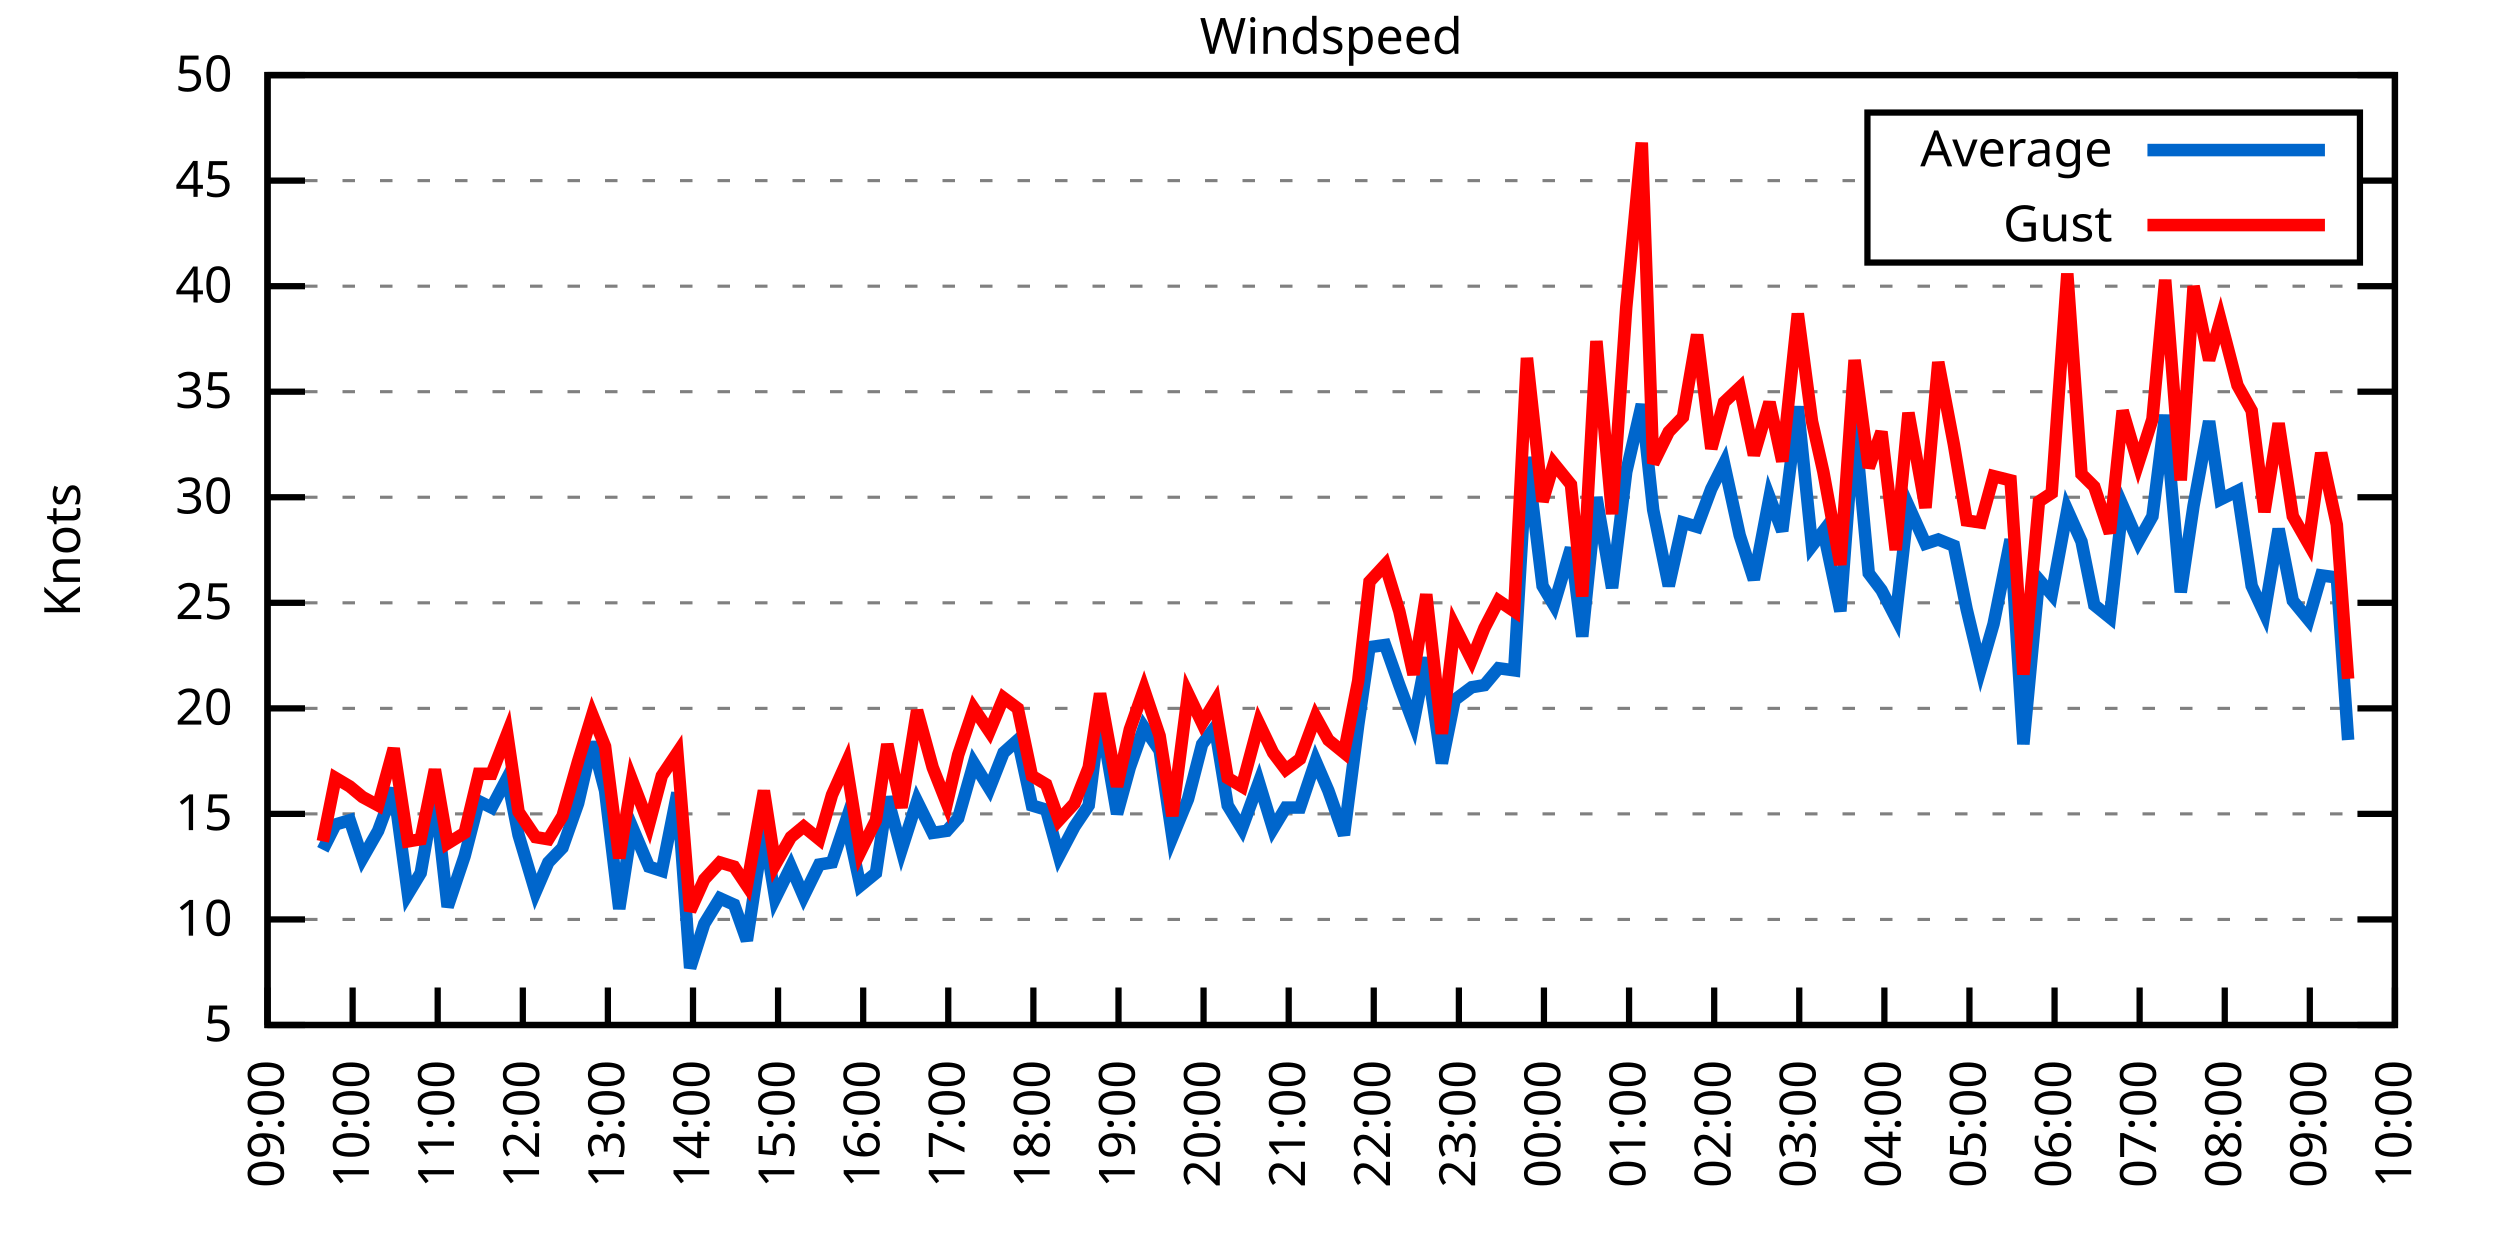
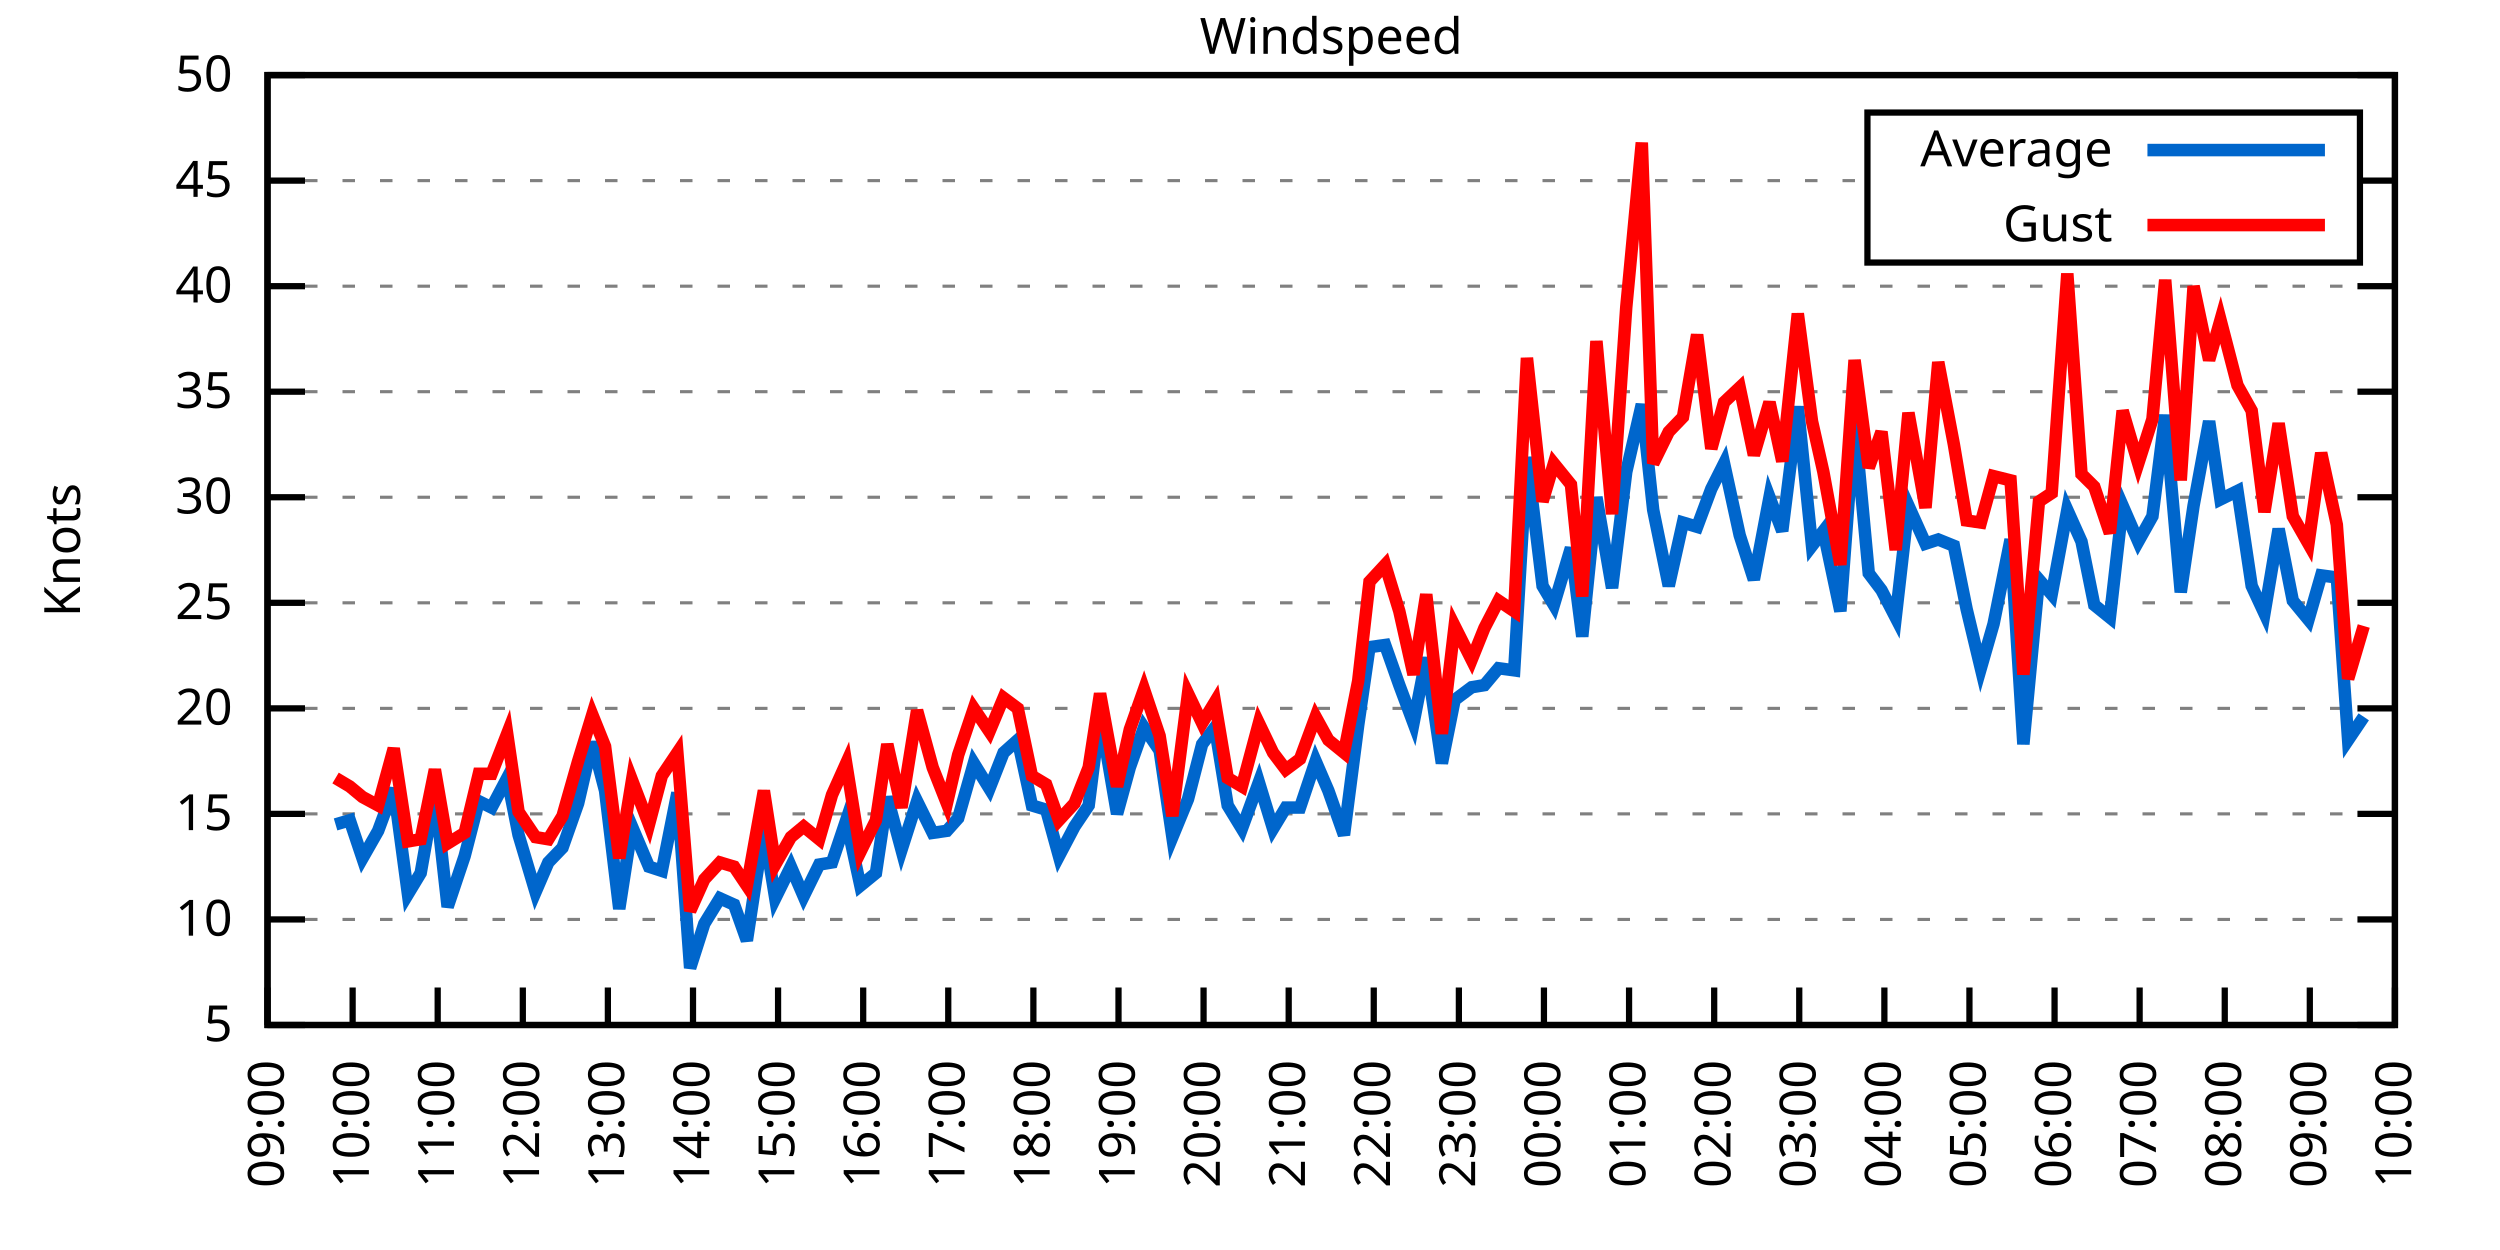
<svg xmlns="http://www.w3.org/2000/svg" xmlns:xlink="http://www.w3.org/1999/xlink" width="400" height="200" viewBox="0 0 400 200">
  <g id="gnuplot_canvas">
    <rect x="0" y="0" width="400" height="200" fill="none" />
    <defs>
      <circle id="gpDot" r="0.5" stroke-width="0.5" stroke="currentColor" />
      <path id="gpPt0" stroke-width="0.333" stroke="currentColor" d="M-1,0 h2 M0,-1 v2" />
      <path id="gpPt1" stroke-width="0.333" stroke="currentColor" d="M-1,-1 L1,1 M1,-1 L-1,1" />
      <path id="gpPt2" stroke-width="0.333" stroke="currentColor" d="M-1,0 L1,0 M0,-1 L0,1 M-1,-1 L1,1 M-1,1 L1,-1" />
      <rect id="gpPt3" stroke-width="0.333" stroke="currentColor" x="-1" y="-1" width="2" height="2" />
      <rect id="gpPt4" stroke-width="0.333" stroke="currentColor" fill="currentColor" x="-1" y="-1" width="2" height="2" />
      <circle id="gpPt5" stroke-width="0.333" stroke="currentColor" cx="0" cy="0" r="1" />
      <use xlink:href="#gpPt5" id="gpPt6" fill="currentColor" stroke="none" />
      <path id="gpPt7" stroke-width="0.333" stroke="currentColor" d="M0,-1.33 L-1.33,0.67 L1.33,0.67 z" />
      <use xlink:href="#gpPt7" id="gpPt8" fill="currentColor" stroke="none" />
      <use xlink:href="#gpPt7" id="gpPt9" stroke="currentColor" transform="rotate(180)" />
      <use xlink:href="#gpPt9" id="gpPt10" fill="currentColor" stroke="none" />
      <use xlink:href="#gpPt3" id="gpPt11" stroke="currentColor" transform="rotate(45)" />
      <use xlink:href="#gpPt11" id="gpPt12" fill="currentColor" stroke="none" />
      <path id="gpPt13" stroke-width="0.333" stroke="currentColor" d="M0,1.330 L1.265,0.411 L0.782,-1.067 L-0.782,-1.076 L-1.265,0.411 z" />
      <use xlink:href="#gpPt13" id="gpPt14" fill="currentColor" stroke="none" />
      <filter id="textbox" filterUnits="objectBoundingBox" x="0" y="0" height="1" width="1">
        <feFlood flood-color="white" flood-opacity="1" result="bgnd" />
        <feComposite in="SourceGraphic" in2="bgnd" operator="atop" />
      </filter>
      <filter id="greybox" filterUnits="objectBoundingBox" x="0" y="0" height="1" width="1">
        <feFlood flood-color="lightgrey" flood-opacity="1" result="grey" />
        <feComposite in="SourceGraphic" in2="grey" operator="atop" />
      </filter>
    </defs>
    <g fill="none" color="white" stroke="currentColor" stroke-width="1.00" stroke-linecap="butt" stroke-linejoin="miter">
</g>
    <g fill="none" color="black" stroke="currentColor" stroke-width="1.00" stroke-linecap="butt" stroke-linejoin="miter">
      <g stroke="none" shape-rendering="crispEdges">
        <polygon fill="rgb(255, 255, 255)" points="42.80,164.00 383.18,164.00 383.18,12.02 42.80,12.02 " />
      </g>
    </g>
    <g fill="none" color="black" stroke="currentColor" stroke-width="1.00" stroke-linecap="butt" stroke-linejoin="miter">
</g>
    <g fill="none" color="black" stroke="black" stroke-width="0.50" stroke-linecap="butt" stroke-linejoin="miter">
</g>
    <g fill="none" color="gray" stroke="currentColor" stroke-width="0.50" stroke-linecap="butt" stroke-linejoin="miter">
      <path stroke="gray" stroke-dasharray="2,4" class="gridline" d="M42.80,164.00 L383.19,164.00  " />
    </g>
    <g fill="none" color="gray" stroke="gray" stroke-width="1.00" stroke-linecap="butt" stroke-linejoin="miter">
</g>
    <g fill="none" color="black" stroke="currentColor" stroke-width="1.00" stroke-linecap="butt" stroke-linejoin="miter">
      <path stroke="black" d="M42.80,164.00 L48.80,164.00 M383.19,164.00 L377.19,164.00  " />
      <g transform="translate(37.20,166.60)" stroke="none" fill="black" font-family="Sans" font-size="8.00" text-anchor="end">
        <text>
          <tspan font-family="Sans"> 5</tspan>
        </text>
      </g>
    </g>
    <g fill="none" color="black" stroke="currentColor" stroke-width="1.00" stroke-linecap="butt" stroke-linejoin="miter">
</g>
    <g fill="none" color="black" stroke="black" stroke-width="0.50" stroke-linecap="butt" stroke-linejoin="miter">
</g>
    <g fill="none" color="gray" stroke="currentColor" stroke-width="0.50" stroke-linecap="butt" stroke-linejoin="miter">
      <path stroke="gray" stroke-dasharray="2,4" class="gridline" d="M42.80,147.11 L383.19,147.11  " />
    </g>
    <g fill="none" color="gray" stroke="gray" stroke-width="1.00" stroke-linecap="butt" stroke-linejoin="miter">
</g>
    <g fill="none" color="black" stroke="currentColor" stroke-width="1.00" stroke-linecap="butt" stroke-linejoin="miter">
      <path stroke="black" d="M42.80,147.11 L48.80,147.11 M383.19,147.11 L377.19,147.11  " />
      <g transform="translate(37.20,149.71)" stroke="none" fill="black" font-family="Sans" font-size="8.00" text-anchor="end">
        <text>
          <tspan font-family="Sans"> 10</tspan>
        </text>
      </g>
    </g>
    <g fill="none" color="black" stroke="currentColor" stroke-width="1.00" stroke-linecap="butt" stroke-linejoin="miter">
</g>
    <g fill="none" color="black" stroke="black" stroke-width="0.50" stroke-linecap="butt" stroke-linejoin="miter">
</g>
    <g fill="none" color="gray" stroke="currentColor" stroke-width="0.50" stroke-linecap="butt" stroke-linejoin="miter">
      <path stroke="gray" stroke-dasharray="2,4" class="gridline" d="M42.80,130.22 L383.19,130.22  " />
    </g>
    <g fill="none" color="gray" stroke="gray" stroke-width="1.00" stroke-linecap="butt" stroke-linejoin="miter">
</g>
    <g fill="none" color="black" stroke="currentColor" stroke-width="1.00" stroke-linecap="butt" stroke-linejoin="miter">
      <path stroke="black" d="M42.80,130.22 L48.80,130.22 M383.19,130.22 L377.19,130.22  " />
      <g transform="translate(37.20,132.82)" stroke="none" fill="black" font-family="Sans" font-size="8.00" text-anchor="end">
        <text>
          <tspan font-family="Sans"> 15</tspan>
        </text>
      </g>
    </g>
    <g fill="none" color="black" stroke="currentColor" stroke-width="1.00" stroke-linecap="butt" stroke-linejoin="miter">
</g>
    <g fill="none" color="black" stroke="black" stroke-width="0.50" stroke-linecap="butt" stroke-linejoin="miter">
</g>
    <g fill="none" color="gray" stroke="currentColor" stroke-width="0.50" stroke-linecap="butt" stroke-linejoin="miter">
      <path stroke="gray" stroke-dasharray="2,4" class="gridline" d="M42.80,113.34 L383.19,113.34  " />
    </g>
    <g fill="none" color="gray" stroke="gray" stroke-width="1.00" stroke-linecap="butt" stroke-linejoin="miter">
</g>
    <g fill="none" color="black" stroke="currentColor" stroke-width="1.00" stroke-linecap="butt" stroke-linejoin="miter">
      <path stroke="black" d="M42.80,113.34 L48.80,113.34 M383.19,113.34 L377.19,113.34  " />
      <g transform="translate(37.20,115.94)" stroke="none" fill="black" font-family="Sans" font-size="8.00" text-anchor="end">
        <text>
          <tspan font-family="Sans"> 20</tspan>
        </text>
      </g>
    </g>
    <g fill="none" color="black" stroke="currentColor" stroke-width="1.00" stroke-linecap="butt" stroke-linejoin="miter">
</g>
    <g fill="none" color="black" stroke="black" stroke-width="0.50" stroke-linecap="butt" stroke-linejoin="miter">
</g>
    <g fill="none" color="gray" stroke="currentColor" stroke-width="0.50" stroke-linecap="butt" stroke-linejoin="miter">
      <path stroke="gray" stroke-dasharray="2,4" class="gridline" d="M42.80,96.45 L383.19,96.45  " />
    </g>
    <g fill="none" color="gray" stroke="gray" stroke-width="1.00" stroke-linecap="butt" stroke-linejoin="miter">
</g>
    <g fill="none" color="black" stroke="currentColor" stroke-width="1.00" stroke-linecap="butt" stroke-linejoin="miter">
      <path stroke="black" d="M42.80,96.45 L48.80,96.45 M383.19,96.45 L377.19,96.45  " />
      <g transform="translate(37.20,99.05)" stroke="none" fill="black" font-family="Sans" font-size="8.00" text-anchor="end">
        <text>
          <tspan font-family="Sans"> 25</tspan>
        </text>
      </g>
    </g>
    <g fill="none" color="black" stroke="currentColor" stroke-width="1.00" stroke-linecap="butt" stroke-linejoin="miter">
</g>
    <g fill="none" color="black" stroke="black" stroke-width="0.50" stroke-linecap="butt" stroke-linejoin="miter">
</g>
    <g fill="none" color="gray" stroke="currentColor" stroke-width="0.50" stroke-linecap="butt" stroke-linejoin="miter">
      <path stroke="gray" stroke-dasharray="2,4" class="gridline" d="M42.80,79.56 L383.19,79.56  " />
    </g>
    <g fill="none" color="gray" stroke="gray" stroke-width="1.00" stroke-linecap="butt" stroke-linejoin="miter">
</g>
    <g fill="none" color="black" stroke="currentColor" stroke-width="1.00" stroke-linecap="butt" stroke-linejoin="miter">
      <path stroke="black" d="M42.80,79.56 L48.80,79.56 M383.19,79.56 L377.19,79.56  " />
      <g transform="translate(37.20,82.16)" stroke="none" fill="black" font-family="Sans" font-size="8.00" text-anchor="end">
        <text>
          <tspan font-family="Sans"> 30</tspan>
        </text>
      </g>
    </g>
    <g fill="none" color="black" stroke="currentColor" stroke-width="1.00" stroke-linecap="butt" stroke-linejoin="miter">
</g>
    <g fill="none" color="black" stroke="black" stroke-width="0.50" stroke-linecap="butt" stroke-linejoin="miter">
</g>
    <g fill="none" color="gray" stroke="currentColor" stroke-width="0.50" stroke-linecap="butt" stroke-linejoin="miter">
      <path stroke="gray" stroke-dasharray="2,4" class="gridline" d="M42.80,62.67 L383.19,62.67  " />
    </g>
    <g fill="none" color="gray" stroke="gray" stroke-width="1.00" stroke-linecap="butt" stroke-linejoin="miter">
</g>
    <g fill="none" color="black" stroke="currentColor" stroke-width="1.00" stroke-linecap="butt" stroke-linejoin="miter">
      <path stroke="black" d="M42.80,62.67 L48.80,62.67 M383.19,62.67 L377.19,62.67  " />
      <g transform="translate(37.20,65.27)" stroke="none" fill="black" font-family="Sans" font-size="8.00" text-anchor="end">
        <text>
          <tspan font-family="Sans"> 35</tspan>
        </text>
      </g>
    </g>
    <g fill="none" color="black" stroke="currentColor" stroke-width="1.00" stroke-linecap="butt" stroke-linejoin="miter">
</g>
    <g fill="none" color="black" stroke="black" stroke-width="0.50" stroke-linecap="butt" stroke-linejoin="miter">
</g>
    <g fill="none" color="gray" stroke="currentColor" stroke-width="0.50" stroke-linecap="butt" stroke-linejoin="miter">
      <path stroke="gray" stroke-dasharray="2,4" class="gridline" d="M42.80,45.79 L383.19,45.79  " />
    </g>
    <g fill="none" color="gray" stroke="gray" stroke-width="1.00" stroke-linecap="butt" stroke-linejoin="miter">
</g>
    <g fill="none" color="black" stroke="currentColor" stroke-width="1.00" stroke-linecap="butt" stroke-linejoin="miter">
      <path stroke="black" d="M42.80,45.79 L48.80,45.79 M383.19,45.79 L377.19,45.79  " />
      <g transform="translate(37.20,48.39)" stroke="none" fill="black" font-family="Sans" font-size="8.00" text-anchor="end">
        <text>
          <tspan font-family="Sans"> 40</tspan>
        </text>
      </g>
    </g>
    <g fill="none" color="black" stroke="currentColor" stroke-width="1.00" stroke-linecap="butt" stroke-linejoin="miter">
</g>
    <g fill="none" color="black" stroke="black" stroke-width="0.50" stroke-linecap="butt" stroke-linejoin="miter">
</g>
    <g fill="none" color="gray" stroke="currentColor" stroke-width="0.50" stroke-linecap="butt" stroke-linejoin="miter">
      <path stroke="gray" stroke-dasharray="2,4" class="gridline" d="M42.80,28.90 L298.79,28.90 M377.59,28.90 L383.19,28.90  " />
    </g>
    <g fill="none" color="gray" stroke="gray" stroke-width="1.00" stroke-linecap="butt" stroke-linejoin="miter">
</g>
    <g fill="none" color="black" stroke="currentColor" stroke-width="1.00" stroke-linecap="butt" stroke-linejoin="miter">
      <path stroke="black" d="M42.80,28.90 L48.80,28.90 M383.19,28.90 L377.19,28.90  " />
      <g transform="translate(37.20,31.50)" stroke="none" fill="black" font-family="Sans" font-size="8.00" text-anchor="end">
        <text>
          <tspan font-family="Sans"> 45</tspan>
        </text>
      </g>
    </g>
    <g fill="none" color="black" stroke="currentColor" stroke-width="1.00" stroke-linecap="butt" stroke-linejoin="miter">
</g>
    <g fill="none" color="black" stroke="black" stroke-width="0.50" stroke-linecap="butt" stroke-linejoin="miter">
</g>
    <g fill="none" color="gray" stroke="currentColor" stroke-width="0.50" stroke-linecap="butt" stroke-linejoin="miter">
      <path stroke="gray" stroke-dasharray="2,4" class="gridline" d="M42.80,12.01 L383.19,12.01  " />
    </g>
    <g fill="none" color="gray" stroke="gray" stroke-width="1.00" stroke-linecap="butt" stroke-linejoin="miter">
</g>
    <g fill="none" color="black" stroke="currentColor" stroke-width="1.00" stroke-linecap="butt" stroke-linejoin="miter">
      <path stroke="black" d="M42.80,12.01 L48.80,12.01 M383.19,12.01 L377.19,12.01  " />
      <g transform="translate(37.20,14.61)" stroke="none" fill="black" font-family="Sans" font-size="8.00" text-anchor="end">
        <text>
          <tspan font-family="Sans"> 50</tspan>
        </text>
      </g>
    </g>
    <g fill="none" color="black" stroke="currentColor" stroke-width="1.00" stroke-linecap="butt" stroke-linejoin="miter">
      <path stroke="black" d="M42.80,164.00 L42.80,158.00  " />
      <g transform="translate(45.40,169.60) rotate(270.00)" stroke="none" fill="black" font-family="Sans" font-size="8.00" text-anchor="end">
        <text>
          <tspan font-family="Sans">09:00</tspan>
        </text>
      </g>
    </g>
    <g fill="none" color="black" stroke="currentColor" stroke-width="1.00" stroke-linecap="butt" stroke-linejoin="miter">
      <path stroke="black" d="M56.42,164.00 L56.42,158.00  " />
      <g transform="translate(59.02,169.60) rotate(270.00)" stroke="none" fill="black" font-family="Sans" font-size="8.00" text-anchor="end">
        <text>
          <tspan font-family="Sans">10:00</tspan>
        </text>
      </g>
    </g>
    <g fill="none" color="black" stroke="currentColor" stroke-width="1.00" stroke-linecap="butt" stroke-linejoin="miter">
      <path stroke="black" d="M70.03,164.00 L70.03,158.00  " />
      <g transform="translate(72.63,169.60) rotate(270.00)" stroke="none" fill="black" font-family="Sans" font-size="8.00" text-anchor="end">
        <text>
          <tspan font-family="Sans">11:00</tspan>
        </text>
      </g>
    </g>
    <g fill="none" color="black" stroke="currentColor" stroke-width="1.00" stroke-linecap="butt" stroke-linejoin="miter">
      <path stroke="black" d="M83.65,164.00 L83.65,158.00  " />
      <g transform="translate(86.25,169.60) rotate(270.00)" stroke="none" fill="black" font-family="Sans" font-size="8.00" text-anchor="end">
        <text>
          <tspan font-family="Sans">12:00</tspan>
        </text>
      </g>
    </g>
    <g fill="none" color="black" stroke="currentColor" stroke-width="1.00" stroke-linecap="butt" stroke-linejoin="miter">
      <path stroke="black" d="M97.26,164.00 L97.26,158.00  " />
      <g transform="translate(99.86,169.60) rotate(270.00)" stroke="none" fill="black" font-family="Sans" font-size="8.00" text-anchor="end">
        <text>
          <tspan font-family="Sans">13:00</tspan>
        </text>
      </g>
    </g>
    <g fill="none" color="black" stroke="currentColor" stroke-width="1.00" stroke-linecap="butt" stroke-linejoin="miter">
      <path stroke="black" d="M110.88,164.00 L110.88,158.00  " />
      <g transform="translate(113.48,169.60) rotate(270.00)" stroke="none" fill="black" font-family="Sans" font-size="8.00" text-anchor="end">
        <text>
          <tspan font-family="Sans">14:00</tspan>
        </text>
      </g>
    </g>
    <g fill="none" color="black" stroke="currentColor" stroke-width="1.00" stroke-linecap="butt" stroke-linejoin="miter">
      <path stroke="black" d="M124.49,164.00 L124.49,158.00  " />
      <g transform="translate(127.09,169.60) rotate(270.00)" stroke="none" fill="black" font-family="Sans" font-size="8.00" text-anchor="end">
        <text>
          <tspan font-family="Sans">15:00</tspan>
        </text>
      </g>
    </g>
    <g fill="none" color="black" stroke="currentColor" stroke-width="1.00" stroke-linecap="butt" stroke-linejoin="miter">
      <path stroke="black" d="M138.11,164.00 L138.11,158.00  " />
      <g transform="translate(140.71,169.60) rotate(270.00)" stroke="none" fill="black" font-family="Sans" font-size="8.00" text-anchor="end">
        <text>
          <tspan font-family="Sans">16:00</tspan>
        </text>
      </g>
    </g>
    <g fill="none" color="black" stroke="currentColor" stroke-width="1.00" stroke-linecap="butt" stroke-linejoin="miter">
      <path stroke="black" d="M151.72,164.00 L151.72,158.00  " />
      <g transform="translate(154.32,169.60) rotate(270.00)" stroke="none" fill="black" font-family="Sans" font-size="8.00" text-anchor="end">
        <text>
          <tspan font-family="Sans">17:00</tspan>
        </text>
      </g>
    </g>
    <g fill="none" color="black" stroke="currentColor" stroke-width="1.00" stroke-linecap="butt" stroke-linejoin="miter">
      <path stroke="black" d="M165.34,164.00 L165.34,158.00  " />
      <g transform="translate(167.94,169.60) rotate(270.00)" stroke="none" fill="black" font-family="Sans" font-size="8.00" text-anchor="end">
        <text>
          <tspan font-family="Sans">18:00</tspan>
        </text>
      </g>
    </g>
    <g fill="none" color="black" stroke="currentColor" stroke-width="1.00" stroke-linecap="butt" stroke-linejoin="miter">
      <path stroke="black" d="M178.96,164.00 L178.96,158.00  " />
      <g transform="translate(181.56,169.60) rotate(270.00)" stroke="none" fill="black" font-family="Sans" font-size="8.00" text-anchor="end">
        <text>
          <tspan font-family="Sans">19:00</tspan>
        </text>
      </g>
    </g>
    <g fill="none" color="black" stroke="currentColor" stroke-width="1.00" stroke-linecap="butt" stroke-linejoin="miter">
      <path stroke="black" d="M192.57,164.00 L192.57,158.00  " />
      <g transform="translate(195.17,169.60) rotate(270.00)" stroke="none" fill="black" font-family="Sans" font-size="8.00" text-anchor="end">
        <text>
          <tspan font-family="Sans">20:00</tspan>
        </text>
      </g>
    </g>
    <g fill="none" color="black" stroke="currentColor" stroke-width="1.00" stroke-linecap="butt" stroke-linejoin="miter">
      <path stroke="black" d="M206.19,164.00 L206.19,158.00  " />
      <g transform="translate(208.79,169.60) rotate(270.00)" stroke="none" fill="black" font-family="Sans" font-size="8.00" text-anchor="end">
        <text>
          <tspan font-family="Sans">21:00</tspan>
        </text>
      </g>
    </g>
    <g fill="none" color="black" stroke="currentColor" stroke-width="1.00" stroke-linecap="butt" stroke-linejoin="miter">
      <path stroke="black" d="M219.80,164.00 L219.80,158.00  " />
      <g transform="translate(222.40,169.60) rotate(270.00)" stroke="none" fill="black" font-family="Sans" font-size="8.00" text-anchor="end">
        <text>
          <tspan font-family="Sans">22:00</tspan>
        </text>
      </g>
    </g>
    <g fill="none" color="black" stroke="currentColor" stroke-width="1.00" stroke-linecap="butt" stroke-linejoin="miter">
      <path stroke="black" d="M233.42,164.00 L233.42,158.00  " />
      <g transform="translate(236.02,169.60) rotate(270.00)" stroke="none" fill="black" font-family="Sans" font-size="8.00" text-anchor="end">
        <text>
          <tspan font-family="Sans">23:00</tspan>
        </text>
      </g>
    </g>
    <g fill="none" color="black" stroke="currentColor" stroke-width="1.00" stroke-linecap="butt" stroke-linejoin="miter">
      <path stroke="black" d="M247.03,164.00 L247.03,158.00  " />
      <g transform="translate(249.63,169.60) rotate(270.00)" stroke="none" fill="black" font-family="Sans" font-size="8.00" text-anchor="end">
        <text>
          <tspan font-family="Sans">00:00</tspan>
        </text>
      </g>
    </g>
    <g fill="none" color="black" stroke="currentColor" stroke-width="1.00" stroke-linecap="butt" stroke-linejoin="miter">
      <path stroke="black" d="M260.65,164.00 L260.65,158.00  " />
      <g transform="translate(263.25,169.60) rotate(270.00)" stroke="none" fill="black" font-family="Sans" font-size="8.00" text-anchor="end">
        <text>
          <tspan font-family="Sans">01:00</tspan>
        </text>
      </g>
    </g>
    <g fill="none" color="black" stroke="currentColor" stroke-width="1.00" stroke-linecap="butt" stroke-linejoin="miter">
      <path stroke="black" d="M274.27,164.00 L274.27,158.00  " />
      <g transform="translate(276.87,169.60) rotate(270.00)" stroke="none" fill="black" font-family="Sans" font-size="8.00" text-anchor="end">
        <text>
          <tspan font-family="Sans">02:00</tspan>
        </text>
      </g>
    </g>
    <g fill="none" color="black" stroke="currentColor" stroke-width="1.00" stroke-linecap="butt" stroke-linejoin="miter">
      <path stroke="black" d="M287.88,164.00 L287.88,158.00  " />
      <g transform="translate(290.48,169.60) rotate(270.00)" stroke="none" fill="black" font-family="Sans" font-size="8.00" text-anchor="end">
        <text>
          <tspan font-family="Sans">03:00</tspan>
        </text>
      </g>
    </g>
    <g fill="none" color="black" stroke="currentColor" stroke-width="1.00" stroke-linecap="butt" stroke-linejoin="miter">
      <path stroke="black" d="M301.50,164.00 L301.50,158.00  " />
      <g transform="translate(304.10,169.60) rotate(270.00)" stroke="none" fill="black" font-family="Sans" font-size="8.00" text-anchor="end">
        <text>
          <tspan font-family="Sans">04:00</tspan>
        </text>
      </g>
    </g>
    <g fill="none" color="black" stroke="currentColor" stroke-width="1.00" stroke-linecap="butt" stroke-linejoin="miter">
      <path stroke="black" d="M315.11,164.00 L315.11,158.00  " />
      <g transform="translate(317.71,169.60) rotate(270.00)" stroke="none" fill="black" font-family="Sans" font-size="8.00" text-anchor="end">
        <text>
          <tspan font-family="Sans">05:00</tspan>
        </text>
      </g>
    </g>
    <g fill="none" color="black" stroke="currentColor" stroke-width="1.00" stroke-linecap="butt" stroke-linejoin="miter">
      <path stroke="black" d="M328.73,164.00 L328.73,158.00  " />
      <g transform="translate(331.33,169.60) rotate(270.00)" stroke="none" fill="black" font-family="Sans" font-size="8.00" text-anchor="end">
        <text>
          <tspan font-family="Sans">06:00</tspan>
        </text>
      </g>
    </g>
    <g fill="none" color="black" stroke="currentColor" stroke-width="1.00" stroke-linecap="butt" stroke-linejoin="miter">
      <path stroke="black" d="M342.34,164.00 L342.34,158.00  " />
      <g transform="translate(344.94,169.60) rotate(270.00)" stroke="none" fill="black" font-family="Sans" font-size="8.00" text-anchor="end">
        <text>
          <tspan font-family="Sans">07:00</tspan>
        </text>
      </g>
    </g>
    <g fill="none" color="black" stroke="currentColor" stroke-width="1.00" stroke-linecap="butt" stroke-linejoin="miter">
      <path stroke="black" d="M355.96,164.00 L355.96,158.00  " />
      <g transform="translate(358.56,169.60) rotate(270.00)" stroke="none" fill="black" font-family="Sans" font-size="8.00" text-anchor="end">
        <text>
          <tspan font-family="Sans">08:00</tspan>
        </text>
      </g>
    </g>
    <g fill="none" color="black" stroke="currentColor" stroke-width="1.00" stroke-linecap="butt" stroke-linejoin="miter">
      <path stroke="black" d="M369.57,164.00 L369.57,158.00  " />
      <g transform="translate(372.17,169.60) rotate(270.00)" stroke="none" fill="black" font-family="Sans" font-size="8.00" text-anchor="end">
        <text>
          <tspan font-family="Sans">09:00</tspan>
        </text>
      </g>
    </g>
    <g fill="none" color="black" stroke="currentColor" stroke-width="1.00" stroke-linecap="butt" stroke-linejoin="miter">
      <path stroke="black" d="M383.19,164.00 L383.19,158.00  " />
      <g transform="translate(385.79,169.60) rotate(270.00)" stroke="none" fill="black" font-family="Sans" font-size="8.00" text-anchor="end">
        <text>
          <tspan font-family="Sans">10:00</tspan>
        </text>
      </g>
    </g>
    <g fill="none" color="black" stroke="currentColor" stroke-width="1.00" stroke-linecap="butt" stroke-linejoin="miter">
</g>
    <g fill="none" color="black" stroke="currentColor" stroke-width="1.00" stroke-linecap="butt" stroke-linejoin="miter">
      <path stroke="black" d="M42.80,12.01 L42.80,164.00 L383.19,164.00 L383.19,12.01 L42.80,12.01 Z  " />
    </g>
    <g fill="none" color="black" stroke="currentColor" stroke-width="1.00" stroke-linecap="butt" stroke-linejoin="miter">
</g>
    <g fill="none" color="black" stroke="currentColor" stroke-width="1.00" stroke-linecap="butt" stroke-linejoin="miter">
      <path stroke="black" d="M298.79,42.01 L298.79,18.01 L377.59,18.01 L377.59,42.01 L298.79,42.01 Z  " />
    </g>
    <g id="Windspeed_plot_1">
      <g fill="none" color="white" stroke="black" stroke-width="2.00" stroke-linecap="butt" stroke-linejoin="miter">
</g>
      <g fill="none" color="black" stroke="currentColor" stroke-width="2.00" stroke-linecap="butt" stroke-linejoin="miter">
        <g transform="translate(337.99,26.61)" stroke="none" fill="black" font-family="Sans" font-size="8.00" text-anchor="end">
          <text>
            <tspan font-family="Sans">Average</tspan>
          </text>
        </g>
      </g>
      <g fill="none" color="black" stroke="currentColor" stroke-width="2.00" stroke-linecap="butt" stroke-linejoin="miter">
-         <path stroke="rgb(  0, 102, 204)" d="M343.59,24.01 L371.99,24.01 M51.65,135.97 L53.69,131.91 L55.96,131.24 L58.00,137.32 L60.50,132.93 L63.00,126.17   L65.27,143.06 L67.31,139.68 L69.58,126.85 L71.62,145.09 L74.34,136.98 L76.61,128.20 L78.65,129.21 L81.15,124.48   L82.97,133.60 L85.69,142.72 L87.73,137.99 L90.00,135.63 L92.50,128.54 L94.77,118.74 L96.81,126.51 L99.08,145.42   L101.12,132.25 L103.84,138.67 L105.89,139.34 L108.38,126.85 L110.42,154.88 L112.69,147.79 L115.19,143.73 L117.46,144.75   L119.50,150.49 L122.22,132.59 L124.04,143.73 L126.54,138.67 L128.58,143.40 L131.07,138.33 L133.12,137.99 L135.39,131.24   L137.66,141.71 L140.15,139.68 L141.97,127.52 L144.24,135.97 L146.73,128.20 L149.23,133.26 L151.50,132.93 L153.31,130.90   L155.81,122.12 L158.31,126.17 L160.57,120.43 L162.84,118.40 L165.11,128.87 L167.38,129.55 L169.43,136.98 L171.92,132.25   L174.19,128.87 L176.01,114.35 L178.73,130.22 L180.77,122.79 L183.04,116.38 L185.54,120.09 L187.58,133.94 L190.08,127.86   L192.34,119.08 L194.39,116.38 L196.43,128.87 L198.70,132.59 L201.42,125.16 L203.69,132.59 L205.73,129.21 L208.00,129.21   L210.50,121.78 L212.54,126.51 L215.04,133.60 L217.31,116.04 L219.12,103.54 L221.62,103.20 L223.89,109.62 L226.16,115.70   L228.20,105.23 L230.70,122.12 L232.74,111.99 L235.46,109.96 L237.50,109.62 L239.77,106.92 L242.27,107.26 L244.31,73.14   L246.81,93.75 L248.62,96.79 L251.35,87.67 L253.16,101.85 L255.43,79.56 L257.93,94.08 L260.20,75.51 L262.69,64.70   L264.51,81.59 L267.00,93.75 L269.27,83.61 L271.54,84.29 L273.81,78.21 L275.85,74.16 L278.35,85.64 L280.62,92.73   L283.12,79.56 L285.16,84.97 L287.65,65.04 L289.92,87.33 L291.74,84.97 L294.46,97.80 L296.73,67.40 L299.00,91.72   L301.04,94.42 L303.31,98.81 L305.35,80.91 L308.08,86.99 L310.12,86.32 L312.62,87.33 L314.66,97.46 L316.93,106.92   L318.97,99.83 L321.69,86.32 L323.74,119.08 L326.23,92.73 L328.27,95.10 L330.77,81.59 L333.04,86.65 L335.08,96.79   L337.58,98.81 L339.62,80.91 L342.12,86.65 L344.39,82.60 L346.43,66.39 L348.92,94.76 L350.97,80.91 L353.46,67.40   L355.28,79.90 L358.00,78.55 L360.27,93.75 L362.31,98.14 L364.58,84.63 L366.85,96.11 L369.35,99.15 L371.39,92.06   L373.89,92.40 L375.70,118.40  " />
+         <path stroke="rgb(  0, 102, 204)" d="M343.59,24.01 L371.99,24.01 M53.69,131.91 L55.96,131.24 L58.00,137.32 L60.50,132.93 L63.00,126.17 L65.27,143.06   L67.31,139.68 L69.58,126.85 L71.62,145.09 L74.34,136.98 L76.61,128.20 L78.65,129.21 L81.15,124.48 L82.97,133.60   L85.69,142.72 L87.73,137.99 L90.00,135.63 L92.50,128.54 L94.77,118.74 L96.81,126.51 L99.08,145.42 L101.12,132.25   L103.84,138.67 L105.89,139.34 L108.38,126.85 L110.42,154.88 L112.69,147.79 L115.19,143.73 L117.46,144.75 L119.50,150.49   L122.22,132.59 L124.04,143.73 L126.54,138.67 L128.58,143.40 L131.07,138.33 L133.12,137.99 L135.39,131.24 L137.66,141.71   L140.15,139.68 L141.97,127.52 L144.24,135.97 L146.73,128.20 L149.23,133.26 L151.50,132.93 L153.31,130.90 L155.81,122.12   L158.31,126.17 L160.57,120.43 L162.84,118.40 L165.11,128.87 L167.38,129.55 L169.43,136.98 L171.92,132.25 L174.19,128.87   L176.01,114.35 L178.73,130.22 L180.77,122.79 L183.04,116.38 L185.54,120.09 L187.58,133.94 L190.08,127.86 L192.34,119.08   L194.39,116.38 L196.43,128.87 L198.70,132.59 L201.42,125.16 L203.69,132.59 L205.73,129.21 L208.00,129.21 L210.50,121.78   L212.54,126.51 L215.04,133.60 L217.31,116.04 L219.12,103.54 L221.62,103.20 L223.89,109.62 L226.16,115.70 L228.20,105.23   L230.70,122.12 L232.74,111.99 L235.46,109.96 L237.50,109.62 L239.77,106.92 L242.27,107.26 L244.31,73.14 L246.81,93.75   L248.62,96.79 L251.35,87.67 L253.16,101.85 L255.43,79.56 L257.93,94.08 L260.20,75.51 L262.69,64.70 L264.51,81.59   L267.00,93.75 L269.27,83.61 L271.54,84.29 L273.81,78.21 L275.85,74.16 L278.35,85.64 L280.62,92.73 L283.12,79.56   L285.16,84.97 L287.65,65.04 L289.92,87.33 L291.74,84.97 L294.46,97.80 L296.73,67.40 L299.00,91.72 L301.04,94.42   L303.31,98.81 L305.35,80.91 L308.08,86.99 L310.12,86.32 L312.62,87.33 L314.66,97.46 L316.93,106.92 L318.97,99.83   L321.69,86.32 L323.74,119.08 L326.23,92.73 L328.27,95.10 L330.77,81.59 L333.04,86.65 L335.08,96.79 L337.58,98.81   L339.62,80.91 L342.12,86.65 L344.39,82.60 L346.43,66.39 L348.92,94.76 L350.97,80.91 L353.46,67.40 L355.28,79.90   L358.00,78.55 L360.27,93.75 L362.31,98.14 L364.58,84.63 L366.85,96.11 L369.35,99.15 L371.39,92.06 L373.89,92.40   L375.70,118.40 L378.20,114.69  " />
      </g>
    </g>
    <g id="Windspeed_plot_2">
      <g fill="none" color="black" stroke="currentColor" stroke-width="2.00" stroke-linecap="butt" stroke-linejoin="miter">
        <g transform="translate(337.99,38.61)" stroke="none" fill="black" font-family="Sans" font-size="8.00" text-anchor="end">
          <text>
            <tspan font-family="Sans">Gust</tspan>
          </text>
        </g>
      </g>
      <g fill="none" color="black" stroke="currentColor" stroke-width="2.00" stroke-linecap="butt" stroke-linejoin="miter">
-         <path stroke="rgb(255,   0,   0)" d="M343.59,36.01 L371.99,36.01 M51.65,134.62 L53.69,124.48 L55.96,125.83 L58.00,127.52 L60.50,128.87 L63.00,119.75   L65.27,134.62 L67.31,134.28 L69.58,123.13 L71.62,134.95 L74.34,133.26 L76.61,123.81 L78.65,123.81 L81.15,117.39   L82.97,129.89 L85.69,133.94 L87.73,134.28 L90.00,130.56 L92.50,121.78 L94.77,114.35 L96.81,119.42 L99.08,137.32   L101.12,124.82 L103.84,131.91 L105.89,124.14 L108.38,120.43 L110.42,145.76 L112.69,140.69 L115.19,137.99 L117.46,138.67   L119.50,141.71 L122.22,126.51 L124.04,138.33 L126.54,133.94 L128.58,132.25 L131.07,134.28 L133.12,127.18 L135.39,122.12   L137.66,136.30 L140.15,131.24 L141.97,119.08 L144.24,129.21 L146.73,113.67 L149.23,122.79 L151.50,128.54 L153.31,120.77   L155.81,113.34 L158.31,117.05 L160.57,111.65 L162.84,113.34 L165.11,124.14 L167.38,125.50 L169.43,131.24 L171.92,128.54   L174.19,122.79 L176.01,110.97 L178.73,125.83 L180.77,116.71 L183.04,110.30 L185.54,117.73 L187.58,130.56 L190.08,110.97   L192.34,115.70 L194.39,112.32 L196.43,124.48 L198.70,125.83 L201.42,115.70 L203.69,120.43 L205.73,123.13 L208.00,121.44   L210.50,114.69 L212.54,118.40 L215.04,120.43 L217.31,108.95 L219.12,93.07 L221.62,90.37 L223.89,97.80 L226.16,107.93   L228.20,95.10 L230.70,117.39 L232.74,100.16 L235.46,105.57 L237.50,100.50 L239.77,96.11 L242.27,97.80 L244.31,57.27   L246.81,80.24 L248.62,74.16 L251.35,77.53 L253.16,95.44 L255.43,54.57 L257.93,82.26 L260.20,49.16 L262.69,22.82   L264.51,74.16 L267.00,69.09 L269.27,66.73 L271.54,53.55 L273.81,71.79 L275.85,64.36 L278.35,62.00 L280.62,72.81   L283.12,64.36 L285.16,73.82 L287.65,50.18 L289.92,67.40 L291.74,75.51 L294.46,90.37 L296.73,57.61 L299.00,74.83   L301.04,69.09 L303.31,88.00 L305.35,66.05 L308.08,81.25 L310.12,57.94 L312.62,71.12 L314.66,83.28 L316.93,83.61   L318.97,76.18 L321.69,76.86 L323.74,107.93 L326.23,80.24 L328.27,78.89 L330.77,43.76 L333.04,75.85 L335.08,77.87   L337.58,85.30 L339.62,65.71 L342.12,74.16 L344.39,67.06 L346.43,44.77 L348.92,76.86 L350.97,45.79 L353.46,57.61   L355.28,51.19 L358.00,61.66 L360.27,65.71 L362.31,81.93 L364.58,67.74 L366.85,82.60 L369.35,86.99 L371.39,72.47   L373.89,83.95 L375.70,108.61  " />
+         <path stroke="rgb(255,   0,   0)" d="M343.59,36.01 L371.99,36.01 M53.69,124.48 L55.96,125.83 L58.00,127.52 L60.50,128.87 L63.00,119.75 L65.27,134.62   L67.31,134.28 L69.58,123.13 L71.62,134.95 L74.34,133.26 L76.61,123.81 L78.65,123.81 L81.15,117.39 L82.97,129.89   L85.69,133.94 L87.73,134.28 L90.00,130.56 L92.50,121.78 L94.77,114.35 L96.81,119.42 L99.08,137.32 L101.12,124.82   L103.84,131.91 L105.89,124.14 L108.38,120.43 L110.42,145.76 L112.69,140.69 L115.19,137.99 L117.46,138.67 L119.50,141.71   L122.22,126.51 L124.04,138.33 L126.54,133.94 L128.58,132.25 L131.07,134.28 L133.12,127.18 L135.39,122.12 L137.66,136.30   L140.15,131.24 L141.97,119.08 L144.24,129.21 L146.73,113.67 L149.23,122.79 L151.50,128.54 L153.31,120.77 L155.81,113.34   L158.31,117.05 L160.57,111.65 L162.84,113.34 L165.11,124.14 L167.38,125.50 L169.43,131.24 L171.92,128.54 L174.19,122.79   L176.01,110.97 L178.73,125.83 L180.77,116.71 L183.04,110.30 L185.54,117.73 L187.58,130.56 L190.08,110.97 L192.34,115.70   L194.39,112.32 L196.43,124.48 L198.70,125.83 L201.42,115.70 L203.69,120.43 L205.73,123.13 L208.00,121.44 L210.50,114.69   L212.54,118.40 L215.04,120.43 L217.31,108.95 L219.12,93.07 L221.62,90.37 L223.89,97.80 L226.16,107.93 L228.20,95.10   L230.70,117.39 L232.74,100.16 L235.46,105.57 L237.50,100.50 L239.77,96.11 L242.27,97.80 L244.31,57.27 L246.81,80.24   L248.62,74.16 L251.35,77.53 L253.16,95.44 L255.43,54.57 L257.93,82.26 L260.20,49.16 L262.69,22.82 L264.51,74.16   L267.00,69.09 L269.27,66.73 L271.54,53.55 L273.81,71.79 L275.85,64.36 L278.35,62.00 L280.62,72.81 L283.12,64.36   L285.16,73.82 L287.65,50.18 L289.92,67.40 L291.74,75.51 L294.46,90.37 L296.73,57.61 L299.00,74.83 L301.04,69.09   L303.31,88.00 L305.35,66.05 L308.08,81.25 L310.12,57.94 L312.62,71.12 L314.66,83.28 L316.93,83.61 L318.97,76.18   L321.69,76.86 L323.74,107.93 L326.23,80.24 L328.27,78.89 L330.77,43.76 L333.04,75.85 L335.08,77.87 L337.58,85.30   L339.62,65.71 L342.12,74.16 L344.39,67.06 L346.43,44.77 L348.92,76.86 L350.97,45.79 L353.46,57.61 L355.28,51.19   L358.00,61.66 L360.27,65.71 L362.31,81.93 L364.58,67.74 L366.85,82.60 L369.35,86.99 L371.39,72.47 L373.89,83.95   L375.70,108.61 L378.20,100.16  " />
      </g>
    </g>
    <g fill="none" color="black" stroke="currentColor" stroke-width="2.00" stroke-linecap="butt" stroke-linejoin="miter">
</g>
    <g fill="none" color="black" stroke="black" stroke-width="1.00" stroke-linecap="butt" stroke-linejoin="miter">
</g>
    <g fill="none" color="black" stroke="currentColor" stroke-width="1.00" stroke-linecap="butt" stroke-linejoin="miter">
      <path stroke="black" d="M42.80,12.01 L42.80,164.00 L383.19,164.00 L383.19,12.01 L42.80,12.01 Z  " />
      <g transform="translate(12.80,88.01) rotate(270.00)" stroke="none" fill="black" font-family="Sans" font-size="8.00" text-anchor="middle">
        <text>
          <tspan font-family="Sans">Knots</tspan>
        </text>
      </g>
    </g>
    <g fill="none" color="black" stroke="currentColor" stroke-width="1.00" stroke-linecap="butt" stroke-linejoin="miter">
</g>
    <g fill="none" color="black" stroke="currentColor" stroke-width="1.00" stroke-linecap="butt" stroke-linejoin="miter">
      <g transform="translate(212.99,8.61)" stroke="none" fill="black" font-family="Sans" font-size="8.00" text-anchor="middle">
        <text>
          <tspan font-family="Sans">Windspeed</tspan>
        </text>
      </g>
    </g>
    <g fill="none" color="black" stroke="currentColor" stroke-width="1.00" stroke-linecap="butt" stroke-linejoin="miter">
</g>
  </g>
</svg>
